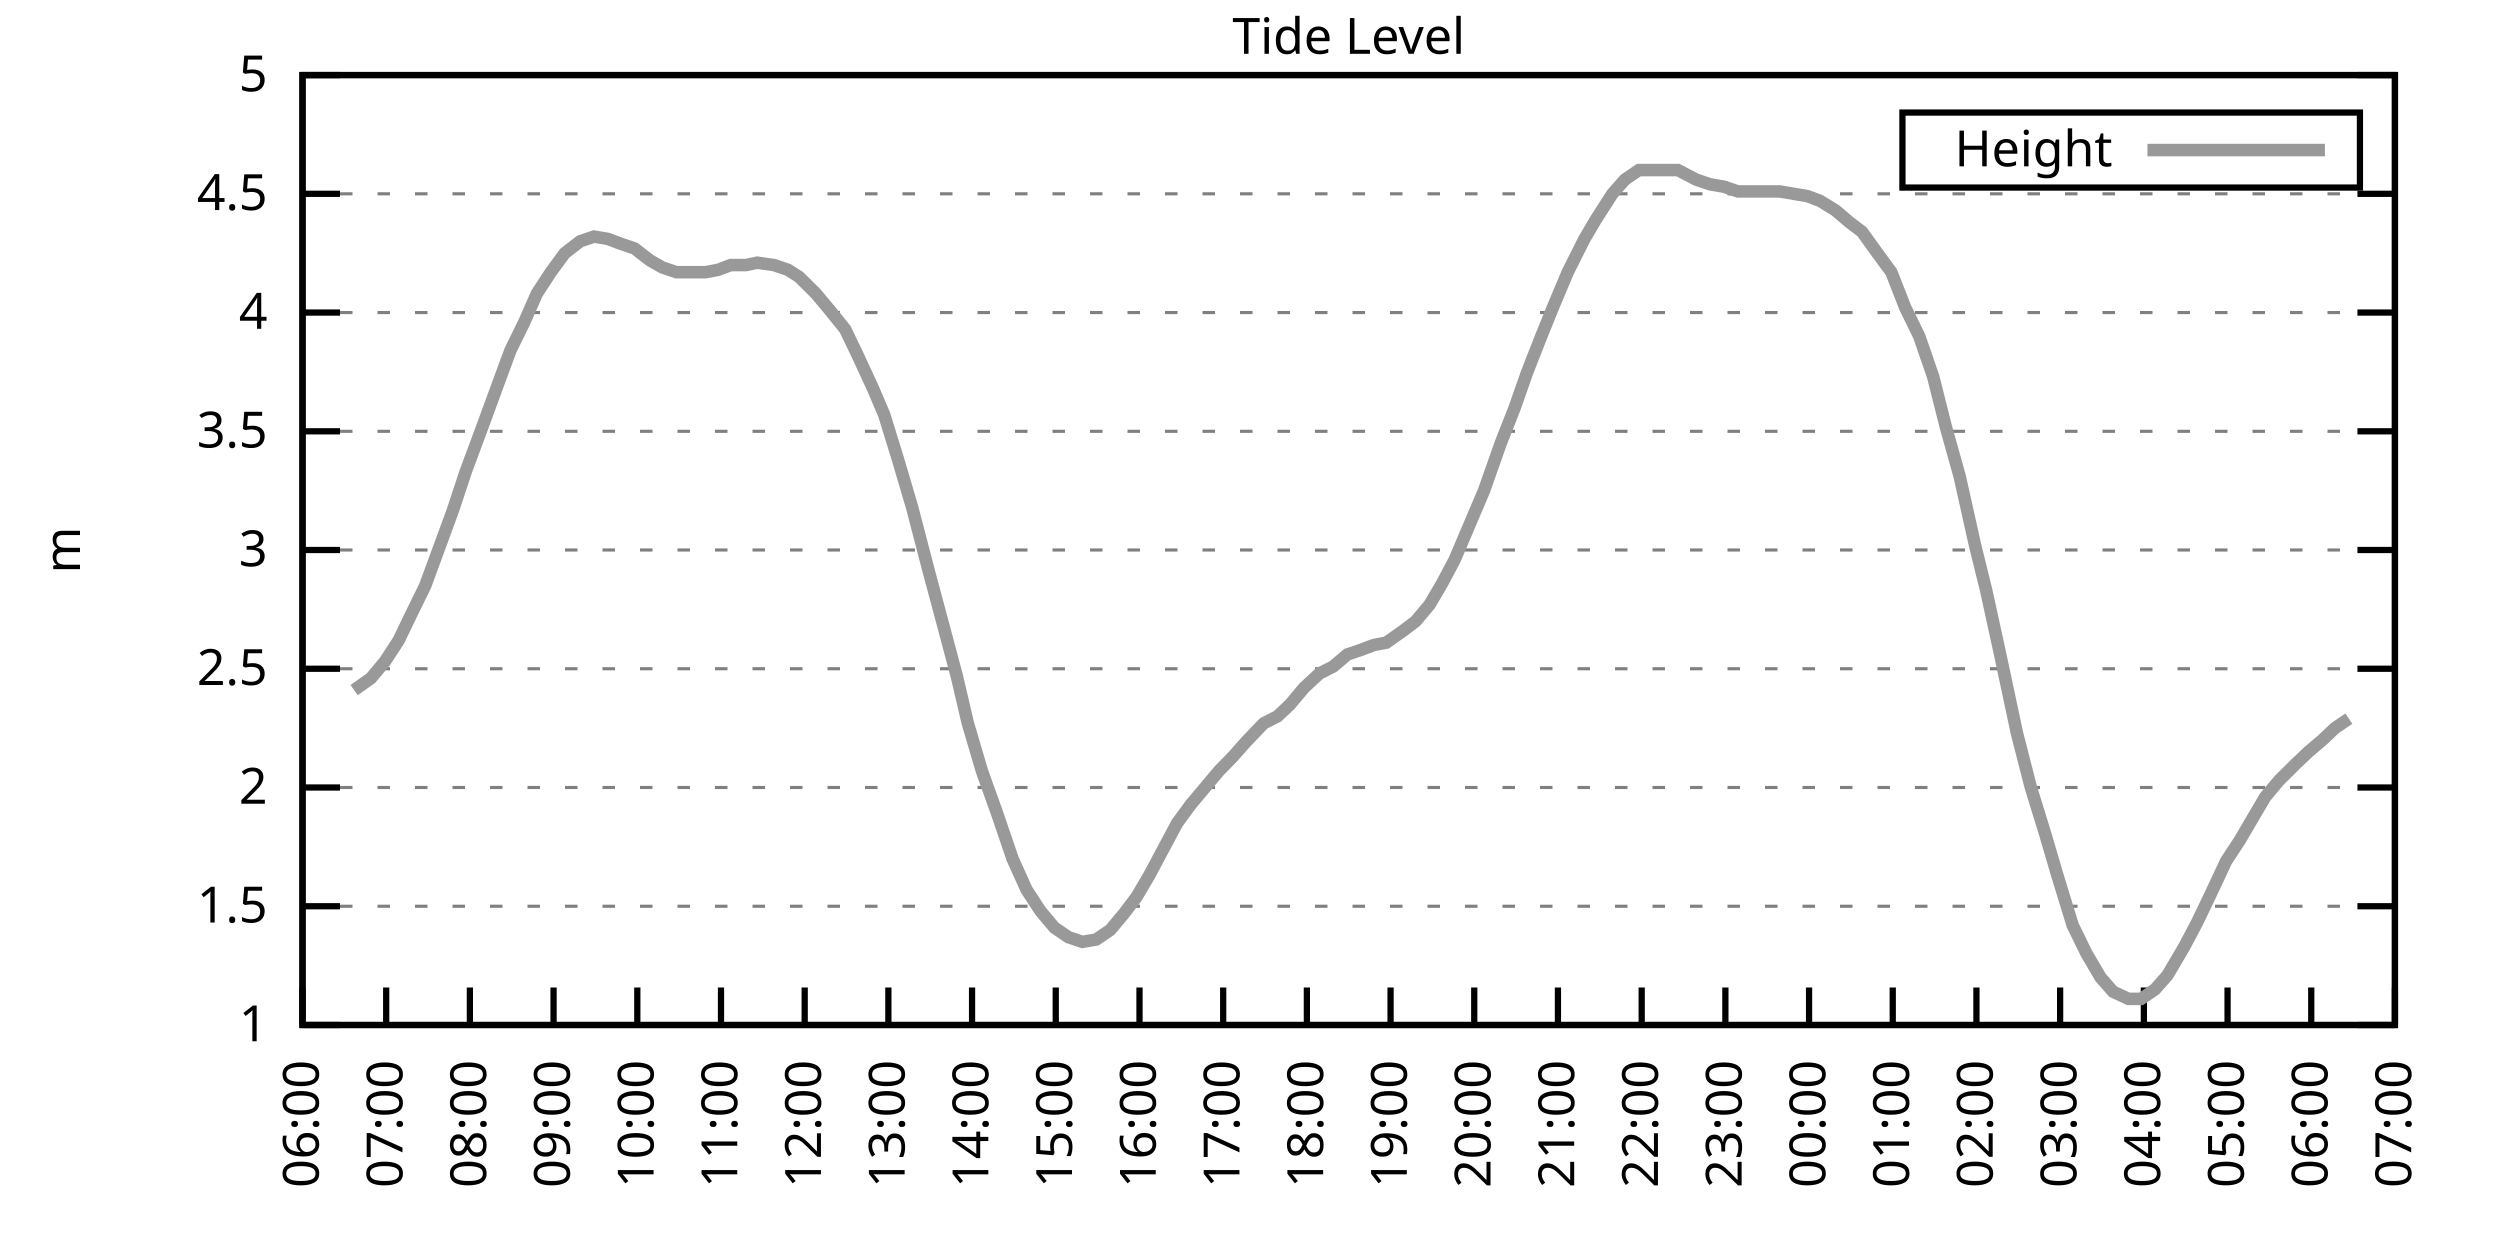
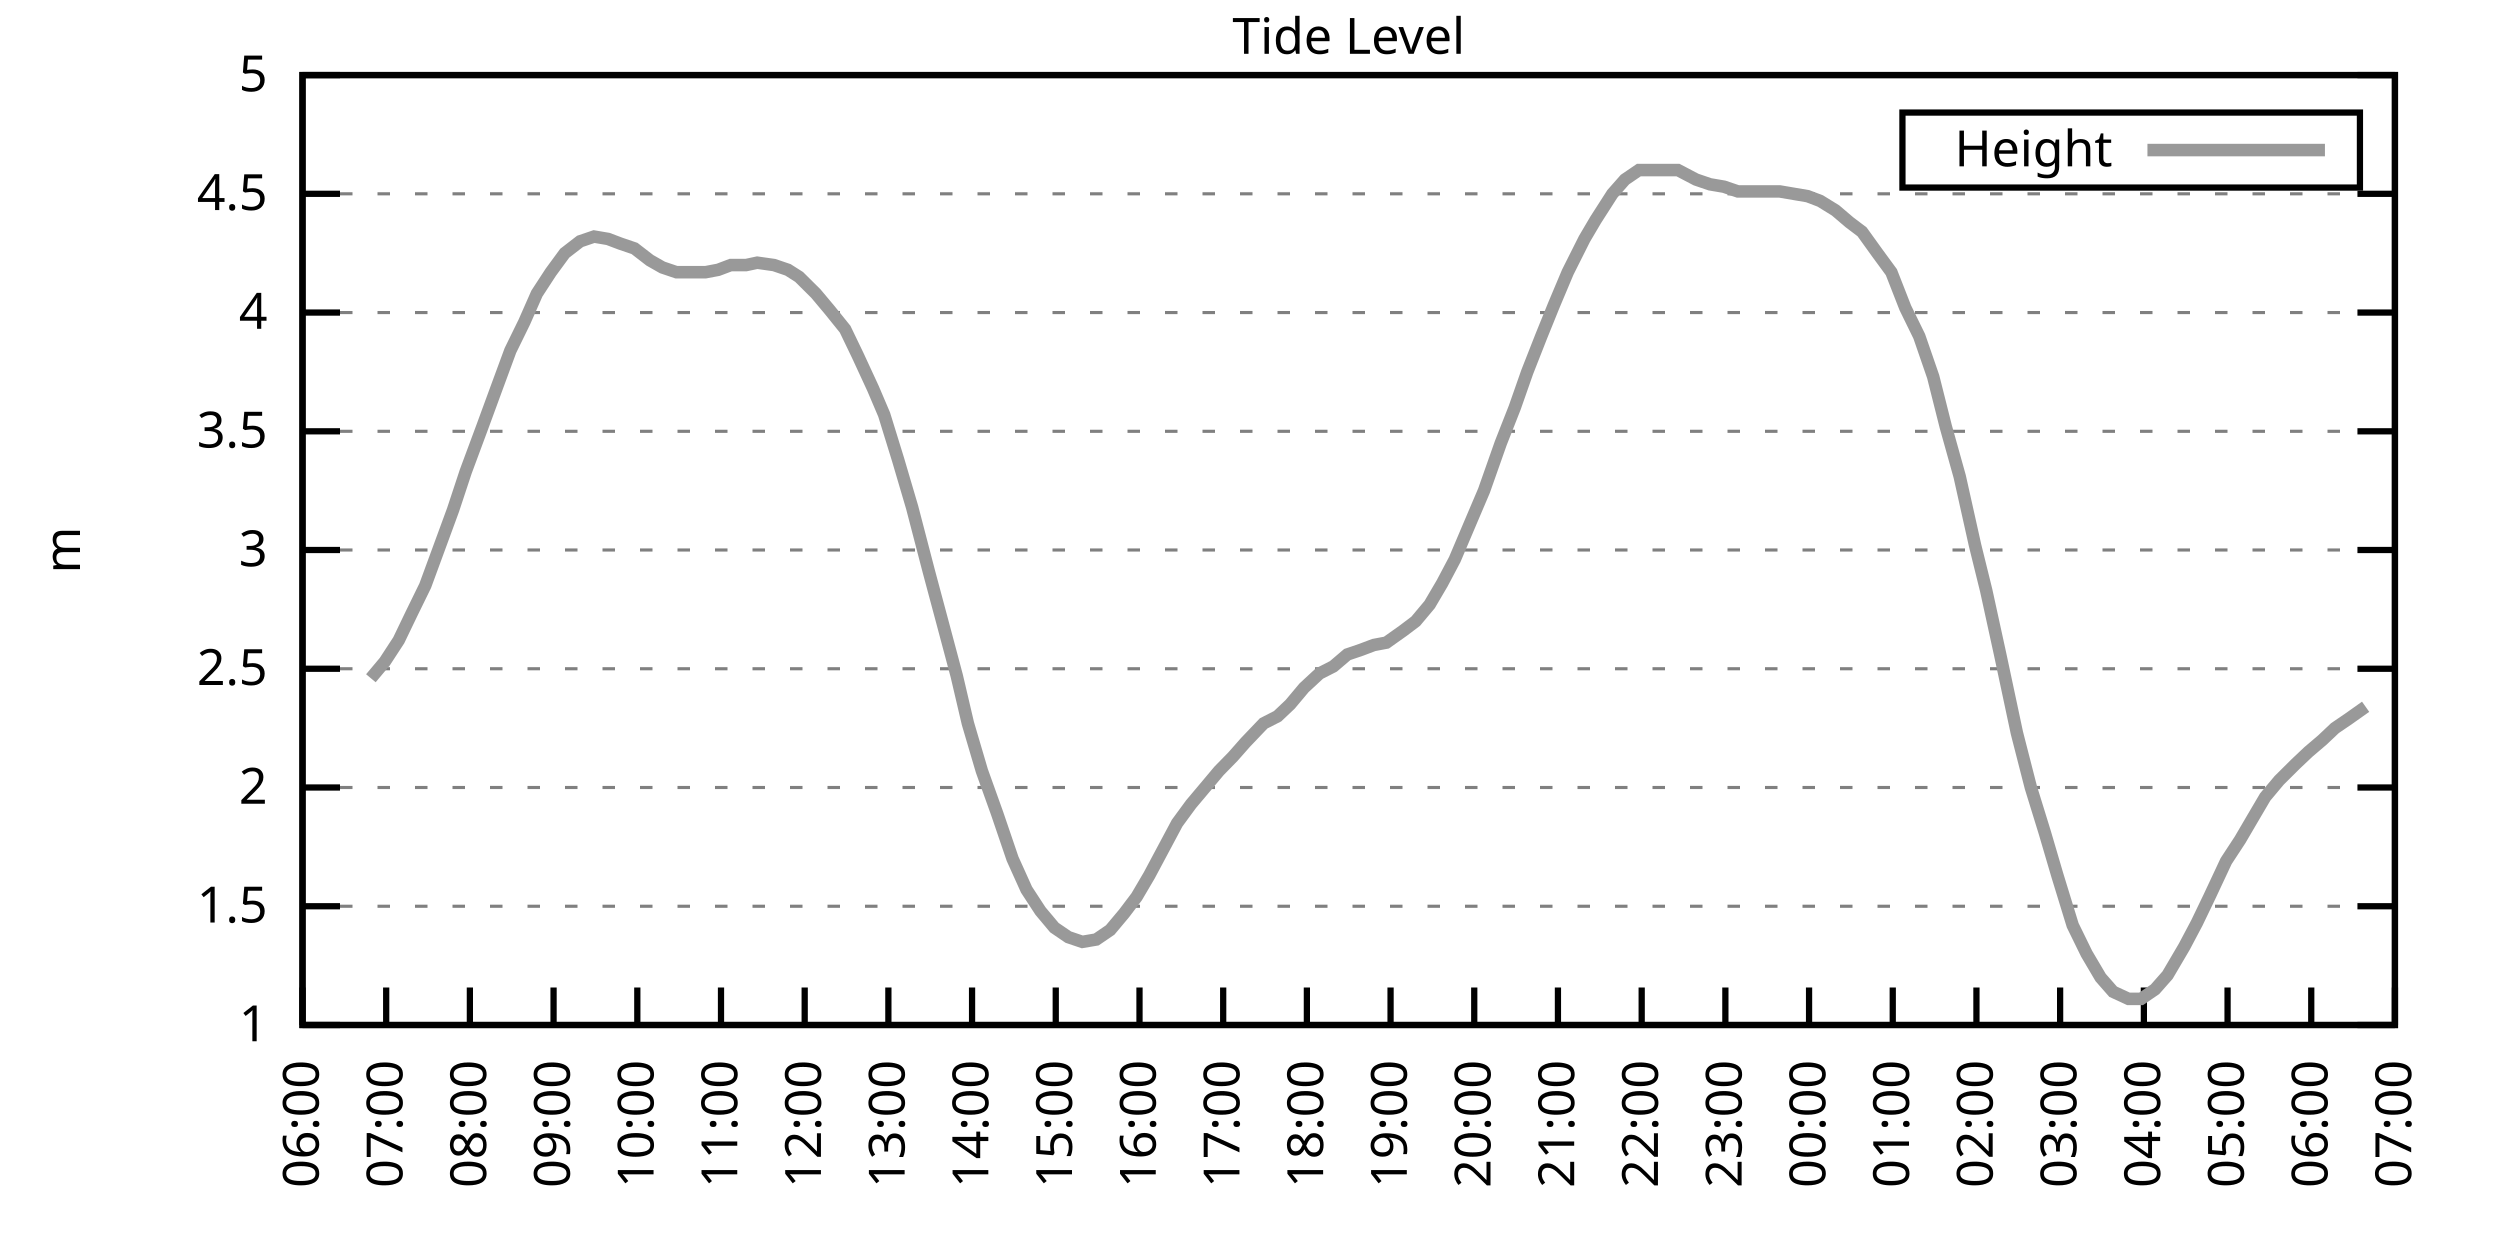
<svg xmlns="http://www.w3.org/2000/svg" xmlns:xlink="http://www.w3.org/1999/xlink" width="400" height="200" viewBox="0 0 400 200">
  <g id="gnuplot_canvas">
    <rect x="0" y="0" width="400" height="200" fill="none" />
    <defs>
      <circle id="gpDot" r="0.5" stroke-width="0.5" stroke="currentColor" />
      <path id="gpPt0" stroke-width="0.333" stroke="currentColor" d="M-1,0 h2 M0,-1 v2" />
      <path id="gpPt1" stroke-width="0.333" stroke="currentColor" d="M-1,-1 L1,1 M1,-1 L-1,1" />
      <path id="gpPt2" stroke-width="0.333" stroke="currentColor" d="M-1,0 L1,0 M0,-1 L0,1 M-1,-1 L1,1 M-1,1 L1,-1" />
      <rect id="gpPt3" stroke-width="0.333" stroke="currentColor" x="-1" y="-1" width="2" height="2" />
      <rect id="gpPt4" stroke-width="0.333" stroke="currentColor" fill="currentColor" x="-1" y="-1" width="2" height="2" />
      <circle id="gpPt5" stroke-width="0.333" stroke="currentColor" cx="0" cy="0" r="1" />
      <use xlink:href="#gpPt5" id="gpPt6" fill="currentColor" stroke="none" />
      <path id="gpPt7" stroke-width="0.333" stroke="currentColor" d="M0,-1.33 L-1.33,0.67 L1.33,0.67 z" />
      <use xlink:href="#gpPt7" id="gpPt8" fill="currentColor" stroke="none" />
      <use xlink:href="#gpPt7" id="gpPt9" stroke="currentColor" transform="rotate(180)" />
      <use xlink:href="#gpPt9" id="gpPt10" fill="currentColor" stroke="none" />
      <use xlink:href="#gpPt3" id="gpPt11" stroke="currentColor" transform="rotate(45)" />
      <use xlink:href="#gpPt11" id="gpPt12" fill="currentColor" stroke="none" />
      <path id="gpPt13" stroke-width="0.333" stroke="currentColor" d="M0,1.330 L1.265,0.411 L0.782,-1.067 L-0.782,-1.076 L-1.265,0.411 z" />
      <use xlink:href="#gpPt13" id="gpPt14" fill="currentColor" stroke="none" />
      <filter id="textbox" filterUnits="objectBoundingBox" x="0" y="0" height="1" width="1">
        <feFlood flood-color="white" flood-opacity="1" result="bgnd" />
        <feComposite in="SourceGraphic" in2="bgnd" operator="atop" />
      </filter>
      <filter id="greybox" filterUnits="objectBoundingBox" x="0" y="0" height="1" width="1">
        <feFlood flood-color="lightgrey" flood-opacity="1" result="grey" />
        <feComposite in="SourceGraphic" in2="grey" operator="atop" />
      </filter>
    </defs>
    <g fill="none" color="white" stroke="currentColor" stroke-width="1.00" stroke-linecap="butt" stroke-linejoin="miter">
</g>
    <g fill="none" color="black" stroke="currentColor" stroke-width="1.00" stroke-linecap="butt" stroke-linejoin="miter">
      <g stroke="none" shape-rendering="crispEdges">
        <polygon fill="rgb(255, 255, 255)" points="48.40,164.00 383.18,164.00 383.18,12.02 48.40,12.02 " />
      </g>
    </g>
    <g fill="none" color="black" stroke="currentColor" stroke-width="1.00" stroke-linecap="butt" stroke-linejoin="miter">
</g>
    <g fill="none" color="black" stroke="black" stroke-width="0.50" stroke-linecap="butt" stroke-linejoin="miter">
</g>
    <g fill="none" color="gray" stroke="currentColor" stroke-width="0.50" stroke-linecap="butt" stroke-linejoin="miter">
      <path stroke="gray" stroke-dasharray="2,4" class="gridline" d="M48.40,164.00 L383.19,164.00  " />
    </g>
    <g fill="none" color="gray" stroke="gray" stroke-width="1.00" stroke-linecap="butt" stroke-linejoin="miter">
</g>
    <g fill="none" color="black" stroke="currentColor" stroke-width="1.00" stroke-linecap="butt" stroke-linejoin="miter">
      <path stroke="black" d="M48.40,164.00 L54.40,164.00 M383.19,164.00 L377.19,164.00  " />
      <g transform="translate(42.80,166.60)" stroke="none" fill="black" font-family="Sans" font-size="8.00" text-anchor="end">
        <text>
          <tspan font-family="Sans"> 1</tspan>
        </text>
      </g>
    </g>
    <g fill="none" color="black" stroke="currentColor" stroke-width="1.00" stroke-linecap="butt" stroke-linejoin="miter">
</g>
    <g fill="none" color="black" stroke="black" stroke-width="0.50" stroke-linecap="butt" stroke-linejoin="miter">
</g>
    <g fill="none" color="gray" stroke="currentColor" stroke-width="0.50" stroke-linecap="butt" stroke-linejoin="miter">
      <path stroke="gray" stroke-dasharray="2,4" class="gridline" d="M48.40,145.00 L383.19,145.00  " />
    </g>
    <g fill="none" color="gray" stroke="gray" stroke-width="1.00" stroke-linecap="butt" stroke-linejoin="miter">
</g>
    <g fill="none" color="black" stroke="currentColor" stroke-width="1.00" stroke-linecap="butt" stroke-linejoin="miter">
      <path stroke="black" d="M48.40,145.00 L54.40,145.00 M383.19,145.00 L377.19,145.00  " />
      <g transform="translate(42.80,147.60)" stroke="none" fill="black" font-family="Sans" font-size="8.00" text-anchor="end">
        <text>
          <tspan font-family="Sans"> 1.5</tspan>
        </text>
      </g>
    </g>
    <g fill="none" color="black" stroke="currentColor" stroke-width="1.00" stroke-linecap="butt" stroke-linejoin="miter">
</g>
    <g fill="none" color="black" stroke="black" stroke-width="0.50" stroke-linecap="butt" stroke-linejoin="miter">
</g>
    <g fill="none" color="gray" stroke="currentColor" stroke-width="0.50" stroke-linecap="butt" stroke-linejoin="miter">
      <path stroke="gray" stroke-dasharray="2,4" class="gridline" d="M48.40,126.00 L383.19,126.00  " />
    </g>
    <g fill="none" color="gray" stroke="gray" stroke-width="1.00" stroke-linecap="butt" stroke-linejoin="miter">
</g>
    <g fill="none" color="black" stroke="currentColor" stroke-width="1.00" stroke-linecap="butt" stroke-linejoin="miter">
      <path stroke="black" d="M48.40,126.00 L54.40,126.00 M383.19,126.00 L377.19,126.00  " />
      <g transform="translate(42.80,128.60)" stroke="none" fill="black" font-family="Sans" font-size="8.00" text-anchor="end">
        <text>
          <tspan font-family="Sans"> 2</tspan>
        </text>
      </g>
    </g>
    <g fill="none" color="black" stroke="currentColor" stroke-width="1.00" stroke-linecap="butt" stroke-linejoin="miter">
</g>
    <g fill="none" color="black" stroke="black" stroke-width="0.50" stroke-linecap="butt" stroke-linejoin="miter">
</g>
    <g fill="none" color="gray" stroke="currentColor" stroke-width="0.50" stroke-linecap="butt" stroke-linejoin="miter">
      <path stroke="gray" stroke-dasharray="2,4" class="gridline" d="M48.40,107.00 L383.19,107.00  " />
    </g>
    <g fill="none" color="gray" stroke="gray" stroke-width="1.00" stroke-linecap="butt" stroke-linejoin="miter">
</g>
    <g fill="none" color="black" stroke="currentColor" stroke-width="1.00" stroke-linecap="butt" stroke-linejoin="miter">
      <path stroke="black" d="M48.40,107.00 L54.40,107.00 M383.19,107.00 L377.19,107.00  " />
      <g transform="translate(42.80,109.60)" stroke="none" fill="black" font-family="Sans" font-size="8.00" text-anchor="end">
        <text>
          <tspan font-family="Sans"> 2.5</tspan>
        </text>
      </g>
    </g>
    <g fill="none" color="black" stroke="currentColor" stroke-width="1.00" stroke-linecap="butt" stroke-linejoin="miter">
</g>
    <g fill="none" color="black" stroke="black" stroke-width="0.50" stroke-linecap="butt" stroke-linejoin="miter">
</g>
    <g fill="none" color="gray" stroke="currentColor" stroke-width="0.50" stroke-linecap="butt" stroke-linejoin="miter">
      <path stroke="gray" stroke-dasharray="2,4" class="gridline" d="M48.40,88.00 L383.19,88.00  " />
    </g>
    <g fill="none" color="gray" stroke="gray" stroke-width="1.00" stroke-linecap="butt" stroke-linejoin="miter">
</g>
    <g fill="none" color="black" stroke="currentColor" stroke-width="1.00" stroke-linecap="butt" stroke-linejoin="miter">
      <path stroke="black" d="M48.40,88.00 L54.40,88.00 M383.19,88.00 L377.19,88.00  " />
      <g transform="translate(42.80,90.60)" stroke="none" fill="black" font-family="Sans" font-size="8.00" text-anchor="end">
        <text>
          <tspan font-family="Sans"> 3</tspan>
        </text>
      </g>
    </g>
    <g fill="none" color="black" stroke="currentColor" stroke-width="1.00" stroke-linecap="butt" stroke-linejoin="miter">
</g>
    <g fill="none" color="black" stroke="black" stroke-width="0.50" stroke-linecap="butt" stroke-linejoin="miter">
</g>
    <g fill="none" color="gray" stroke="currentColor" stroke-width="0.50" stroke-linecap="butt" stroke-linejoin="miter">
      <path stroke="gray" stroke-dasharray="2,4" class="gridline" d="M48.40,69.01 L383.19,69.01  " />
    </g>
    <g fill="none" color="gray" stroke="gray" stroke-width="1.00" stroke-linecap="butt" stroke-linejoin="miter">
</g>
    <g fill="none" color="black" stroke="currentColor" stroke-width="1.00" stroke-linecap="butt" stroke-linejoin="miter">
      <path stroke="black" d="M48.40,69.01 L54.40,69.01 M383.19,69.01 L377.19,69.01  " />
      <g transform="translate(42.80,71.61)" stroke="none" fill="black" font-family="Sans" font-size="8.00" text-anchor="end">
        <text>
          <tspan font-family="Sans"> 3.5</tspan>
        </text>
      </g>
    </g>
    <g fill="none" color="black" stroke="currentColor" stroke-width="1.00" stroke-linecap="butt" stroke-linejoin="miter">
</g>
    <g fill="none" color="black" stroke="black" stroke-width="0.50" stroke-linecap="butt" stroke-linejoin="miter">
</g>
    <g fill="none" color="gray" stroke="currentColor" stroke-width="0.50" stroke-linecap="butt" stroke-linejoin="miter">
      <path stroke="gray" stroke-dasharray="2,4" class="gridline" d="M48.40,50.01 L383.19,50.01  " />
    </g>
    <g fill="none" color="gray" stroke="gray" stroke-width="1.00" stroke-linecap="butt" stroke-linejoin="miter">
</g>
    <g fill="none" color="black" stroke="currentColor" stroke-width="1.00" stroke-linecap="butt" stroke-linejoin="miter">
      <path stroke="black" d="M48.40,50.01 L54.40,50.01 M383.19,50.01 L377.19,50.01  " />
      <g transform="translate(42.80,52.61)" stroke="none" fill="black" font-family="Sans" font-size="8.00" text-anchor="end">
        <text>
          <tspan font-family="Sans"> 4</tspan>
        </text>
      </g>
    </g>
    <g fill="none" color="black" stroke="currentColor" stroke-width="1.00" stroke-linecap="butt" stroke-linejoin="miter">
</g>
    <g fill="none" color="black" stroke="black" stroke-width="0.50" stroke-linecap="butt" stroke-linejoin="miter">
</g>
    <g fill="none" color="gray" stroke="currentColor" stroke-width="0.50" stroke-linecap="butt" stroke-linejoin="miter">
      <path stroke="gray" stroke-dasharray="2,4" class="gridline" d="M48.40,31.01 L383.19,31.01  " />
    </g>
    <g fill="none" color="gray" stroke="gray" stroke-width="1.00" stroke-linecap="butt" stroke-linejoin="miter">
</g>
    <g fill="none" color="black" stroke="currentColor" stroke-width="1.00" stroke-linecap="butt" stroke-linejoin="miter">
      <path stroke="black" d="M48.40,31.01 L54.40,31.01 M383.19,31.01 L377.19,31.01  " />
      <g transform="translate(42.80,33.61)" stroke="none" fill="black" font-family="Sans" font-size="8.00" text-anchor="end">
        <text>
          <tspan font-family="Sans"> 4.5</tspan>
        </text>
      </g>
    </g>
    <g fill="none" color="black" stroke="currentColor" stroke-width="1.00" stroke-linecap="butt" stroke-linejoin="miter">
</g>
    <g fill="none" color="black" stroke="black" stroke-width="0.50" stroke-linecap="butt" stroke-linejoin="miter">
</g>
    <g fill="none" color="gray" stroke="currentColor" stroke-width="0.50" stroke-linecap="butt" stroke-linejoin="miter">
      <path stroke="gray" stroke-dasharray="2,4" class="gridline" d="M48.40,12.01 L383.19,12.01  " />
    </g>
    <g fill="none" color="gray" stroke="gray" stroke-width="1.00" stroke-linecap="butt" stroke-linejoin="miter">
</g>
    <g fill="none" color="black" stroke="currentColor" stroke-width="1.00" stroke-linecap="butt" stroke-linejoin="miter">
      <path stroke="black" d="M48.40,12.01 L54.40,12.01 M383.19,12.01 L377.19,12.01  " />
      <g transform="translate(42.80,14.61)" stroke="none" fill="black" font-family="Sans" font-size="8.00" text-anchor="end">
        <text>
          <tspan font-family="Sans"> 5</tspan>
        </text>
      </g>
    </g>
    <g fill="none" color="black" stroke="currentColor" stroke-width="1.00" stroke-linecap="butt" stroke-linejoin="miter">
      <path stroke="black" d="M48.40,164.00 L48.40,158.00  " />
      <g transform="translate(51.00,169.60) rotate(270.00)" stroke="none" fill="black" font-family="Sans" font-size="8.00" text-anchor="end">
        <text>
          <tspan font-family="Sans">06:00</tspan>
        </text>
      </g>
    </g>
    <g fill="none" color="black" stroke="currentColor" stroke-width="1.00" stroke-linecap="butt" stroke-linejoin="miter">
      <path stroke="black" d="M61.79,164.00 L61.79,158.00  " />
      <g transform="translate(64.39,169.60) rotate(270.00)" stroke="none" fill="black" font-family="Sans" font-size="8.00" text-anchor="end">
        <text>
          <tspan font-family="Sans">07:00</tspan>
        </text>
      </g>
    </g>
    <g fill="none" color="black" stroke="currentColor" stroke-width="1.00" stroke-linecap="butt" stroke-linejoin="miter">
      <path stroke="black" d="M75.18,164.00 L75.18,158.00  " />
      <g transform="translate(77.78,169.60) rotate(270.00)" stroke="none" fill="black" font-family="Sans" font-size="8.00" text-anchor="end">
        <text>
          <tspan font-family="Sans">08:00</tspan>
        </text>
      </g>
    </g>
    <g fill="none" color="black" stroke="currentColor" stroke-width="1.00" stroke-linecap="butt" stroke-linejoin="miter">
      <path stroke="black" d="M88.57,164.00 L88.57,158.00  " />
      <g transform="translate(91.17,169.60) rotate(270.00)" stroke="none" fill="black" font-family="Sans" font-size="8.00" text-anchor="end">
        <text>
          <tspan font-family="Sans">09:00</tspan>
        </text>
      </g>
    </g>
    <g fill="none" color="black" stroke="currentColor" stroke-width="1.00" stroke-linecap="butt" stroke-linejoin="miter">
      <path stroke="black" d="M101.97,164.00 L101.97,158.00  " />
      <g transform="translate(104.57,169.60) rotate(270.00)" stroke="none" fill="black" font-family="Sans" font-size="8.00" text-anchor="end">
        <text>
          <tspan font-family="Sans">10:00</tspan>
        </text>
      </g>
    </g>
    <g fill="none" color="black" stroke="currentColor" stroke-width="1.00" stroke-linecap="butt" stroke-linejoin="miter">
      <path stroke="black" d="M115.36,164.00 L115.36,158.00  " />
      <g transform="translate(117.96,169.60) rotate(270.00)" stroke="none" fill="black" font-family="Sans" font-size="8.00" text-anchor="end">
        <text>
          <tspan font-family="Sans">11:00</tspan>
        </text>
      </g>
    </g>
    <g fill="none" color="black" stroke="currentColor" stroke-width="1.00" stroke-linecap="butt" stroke-linejoin="miter">
      <path stroke="black" d="M128.75,164.00 L128.75,158.00  " />
      <g transform="translate(131.35,169.60) rotate(270.00)" stroke="none" fill="black" font-family="Sans" font-size="8.00" text-anchor="end">
        <text>
          <tspan font-family="Sans">12:00</tspan>
        </text>
      </g>
    </g>
    <g fill="none" color="black" stroke="currentColor" stroke-width="1.00" stroke-linecap="butt" stroke-linejoin="miter">
      <path stroke="black" d="M142.14,164.00 L142.14,158.00  " />
      <g transform="translate(144.74,169.60) rotate(270.00)" stroke="none" fill="black" font-family="Sans" font-size="8.00" text-anchor="end">
        <text>
          <tspan font-family="Sans">13:00</tspan>
        </text>
      </g>
    </g>
    <g fill="none" color="black" stroke="currentColor" stroke-width="1.00" stroke-linecap="butt" stroke-linejoin="miter">
      <path stroke="black" d="M155.53,164.00 L155.53,158.00  " />
      <g transform="translate(158.13,169.60) rotate(270.00)" stroke="none" fill="black" font-family="Sans" font-size="8.00" text-anchor="end">
        <text>
          <tspan font-family="Sans">14:00</tspan>
        </text>
      </g>
    </g>
    <g fill="none" color="black" stroke="currentColor" stroke-width="1.00" stroke-linecap="butt" stroke-linejoin="miter">
      <path stroke="black" d="M168.92,164.00 L168.92,158.00  " />
      <g transform="translate(171.52,169.60) rotate(270.00)" stroke="none" fill="black" font-family="Sans" font-size="8.00" text-anchor="end">
        <text>
          <tspan font-family="Sans">15:00</tspan>
        </text>
      </g>
    </g>
    <g fill="none" color="black" stroke="currentColor" stroke-width="1.00" stroke-linecap="butt" stroke-linejoin="miter">
      <path stroke="black" d="M182.32,164.00 L182.32,158.00  " />
      <g transform="translate(184.92,169.60) rotate(270.00)" stroke="none" fill="black" font-family="Sans" font-size="8.00" text-anchor="end">
        <text>
          <tspan font-family="Sans">16:00</tspan>
        </text>
      </g>
    </g>
    <g fill="none" color="black" stroke="currentColor" stroke-width="1.00" stroke-linecap="butt" stroke-linejoin="miter">
      <path stroke="black" d="M195.71,164.00 L195.71,158.00  " />
      <g transform="translate(198.31,169.60) rotate(270.00)" stroke="none" fill="black" font-family="Sans" font-size="8.00" text-anchor="end">
        <text>
          <tspan font-family="Sans">17:00</tspan>
        </text>
      </g>
    </g>
    <g fill="none" color="black" stroke="currentColor" stroke-width="1.00" stroke-linecap="butt" stroke-linejoin="miter">
      <path stroke="black" d="M209.10,164.00 L209.10,158.00  " />
      <g transform="translate(211.70,169.60) rotate(270.00)" stroke="none" fill="black" font-family="Sans" font-size="8.00" text-anchor="end">
        <text>
          <tspan font-family="Sans">18:00</tspan>
        </text>
      </g>
    </g>
    <g fill="none" color="black" stroke="currentColor" stroke-width="1.00" stroke-linecap="butt" stroke-linejoin="miter">
      <path stroke="black" d="M222.49,164.00 L222.49,158.00  " />
      <g transform="translate(225.09,169.60) rotate(270.00)" stroke="none" fill="black" font-family="Sans" font-size="8.00" text-anchor="end">
        <text>
          <tspan font-family="Sans">19:00</tspan>
        </text>
      </g>
    </g>
    <g fill="none" color="black" stroke="currentColor" stroke-width="1.00" stroke-linecap="butt" stroke-linejoin="miter">
      <path stroke="black" d="M235.88,164.00 L235.88,158.00  " />
      <g transform="translate(238.48,169.60) rotate(270.00)" stroke="none" fill="black" font-family="Sans" font-size="8.00" text-anchor="end">
        <text>
          <tspan font-family="Sans">20:00</tspan>
        </text>
      </g>
    </g>
    <g fill="none" color="black" stroke="currentColor" stroke-width="1.00" stroke-linecap="butt" stroke-linejoin="miter">
      <path stroke="black" d="M249.27,164.00 L249.27,158.00  " />
      <g transform="translate(251.87,169.60) rotate(270.00)" stroke="none" fill="black" font-family="Sans" font-size="8.00" text-anchor="end">
        <text>
          <tspan font-family="Sans">21:00</tspan>
        </text>
      </g>
    </g>
    <g fill="none" color="black" stroke="currentColor" stroke-width="1.00" stroke-linecap="butt" stroke-linejoin="miter">
      <path stroke="black" d="M262.67,164.00 L262.67,158.00  " />
      <g transform="translate(265.27,169.60) rotate(270.00)" stroke="none" fill="black" font-family="Sans" font-size="8.00" text-anchor="end">
        <text>
          <tspan font-family="Sans">22:00</tspan>
        </text>
      </g>
    </g>
    <g fill="none" color="black" stroke="currentColor" stroke-width="1.00" stroke-linecap="butt" stroke-linejoin="miter">
      <path stroke="black" d="M276.06,164.00 L276.06,158.00  " />
      <g transform="translate(278.66,169.60) rotate(270.00)" stroke="none" fill="black" font-family="Sans" font-size="8.00" text-anchor="end">
        <text>
          <tspan font-family="Sans">23:00</tspan>
        </text>
      </g>
    </g>
    <g fill="none" color="black" stroke="currentColor" stroke-width="1.00" stroke-linecap="butt" stroke-linejoin="miter">
      <path stroke="black" d="M289.45,164.00 L289.45,158.00  " />
      <g transform="translate(292.05,169.60) rotate(270.00)" stroke="none" fill="black" font-family="Sans" font-size="8.00" text-anchor="end">
        <text>
          <tspan font-family="Sans">00:00</tspan>
        </text>
      </g>
    </g>
    <g fill="none" color="black" stroke="currentColor" stroke-width="1.00" stroke-linecap="butt" stroke-linejoin="miter">
      <path stroke="black" d="M302.84,164.00 L302.84,158.00  " />
      <g transform="translate(305.44,169.60) rotate(270.00)" stroke="none" fill="black" font-family="Sans" font-size="8.00" text-anchor="end">
        <text>
          <tspan font-family="Sans">01:00</tspan>
        </text>
      </g>
    </g>
    <g fill="none" color="black" stroke="currentColor" stroke-width="1.00" stroke-linecap="butt" stroke-linejoin="miter">
      <path stroke="black" d="M316.23,164.00 L316.23,158.00  " />
      <g transform="translate(318.83,169.60) rotate(270.00)" stroke="none" fill="black" font-family="Sans" font-size="8.00" text-anchor="end">
        <text>
          <tspan font-family="Sans">02:00</tspan>
        </text>
      </g>
    </g>
    <g fill="none" color="black" stroke="currentColor" stroke-width="1.00" stroke-linecap="butt" stroke-linejoin="miter">
      <path stroke="black" d="M329.62,164.00 L329.62,158.00  " />
      <g transform="translate(332.22,169.60) rotate(270.00)" stroke="none" fill="black" font-family="Sans" font-size="8.00" text-anchor="end">
        <text>
          <tspan font-family="Sans">03:00</tspan>
        </text>
      </g>
    </g>
    <g fill="none" color="black" stroke="currentColor" stroke-width="1.00" stroke-linecap="butt" stroke-linejoin="miter">
      <path stroke="black" d="M343.02,164.00 L343.02,158.00  " />
      <g transform="translate(345.62,169.60) rotate(270.00)" stroke="none" fill="black" font-family="Sans" font-size="8.00" text-anchor="end">
        <text>
          <tspan font-family="Sans">04:00</tspan>
        </text>
      </g>
    </g>
    <g fill="none" color="black" stroke="currentColor" stroke-width="1.00" stroke-linecap="butt" stroke-linejoin="miter">
      <path stroke="black" d="M356.41,164.00 L356.41,158.00  " />
      <g transform="translate(359.01,169.60) rotate(270.00)" stroke="none" fill="black" font-family="Sans" font-size="8.00" text-anchor="end">
        <text>
          <tspan font-family="Sans">05:00</tspan>
        </text>
      </g>
    </g>
    <g fill="none" color="black" stroke="currentColor" stroke-width="1.00" stroke-linecap="butt" stroke-linejoin="miter">
      <path stroke="black" d="M369.80,164.00 L369.80,158.00  " />
      <g transform="translate(372.40,169.60) rotate(270.00)" stroke="none" fill="black" font-family="Sans" font-size="8.00" text-anchor="end">
        <text>
          <tspan font-family="Sans">06:00</tspan>
        </text>
      </g>
    </g>
    <g fill="none" color="black" stroke="currentColor" stroke-width="1.00" stroke-linecap="butt" stroke-linejoin="miter">
      <path stroke="black" d="M383.19,164.00 L383.19,158.00  " />
      <g transform="translate(385.79,169.60) rotate(270.00)" stroke="none" fill="black" font-family="Sans" font-size="8.00" text-anchor="end">
        <text>
          <tspan font-family="Sans">07:00</tspan>
        </text>
      </g>
    </g>
    <g fill="none" color="black" stroke="currentColor" stroke-width="1.00" stroke-linecap="butt" stroke-linejoin="miter">
</g>
    <g fill="none" color="black" stroke="currentColor" stroke-width="1.00" stroke-linecap="butt" stroke-linejoin="miter">
      <path stroke="black" d="M48.40,12.01 L48.40,164.00 L383.19,164.00 L383.19,12.01 L48.40,12.01 Z  " />
    </g>
    <g fill="none" color="black" stroke="currentColor" stroke-width="1.00" stroke-linecap="butt" stroke-linejoin="miter">
</g>
    <g fill="none" color="black" stroke="currentColor" stroke-width="1.00" stroke-linecap="butt" stroke-linejoin="miter">
      <path stroke="black" d="M304.39,30.01 L304.39,18.01 L377.59,18.01 L377.59,30.01 L304.39,30.01 Z  " />
    </g>
    <g id="Tide_level_plot_1">
      <g fill="none" color="white" stroke="black" stroke-width="2.00" stroke-linecap="butt" stroke-linejoin="miter">
</g>
      <g fill="none" color="black" stroke="currentColor" stroke-width="2.00" stroke-linecap="butt" stroke-linejoin="miter">
        <g transform="translate(337.99,26.61)" stroke="none" fill="black" font-family="Sans" font-size="8.00" text-anchor="end">
          <text>
            <tspan font-family="Sans">Height</tspan>
          </text>
        </g>
      </g>
      <g fill="none" color="black" stroke="currentColor" stroke-width="2.00" stroke-linecap="butt" stroke-linejoin="miter">
-         <path stroke="rgb(153, 153, 153)" d="M343.59,24.01 L371.99,24.01 M56.66,110.42 L59.34,108.52 L61.57,105.86 L63.80,102.44 L65.81,98.26 L68.04,93.70   L70.27,87.63 L72.50,81.55 L74.51,75.47 L77.19,68.25 L79.42,62.17 L81.66,56.09 L83.89,51.53 L85.90,46.97   L88.13,43.55 L90.36,40.51 L92.82,38.61 L95.05,37.85 L97.28,38.23 L99.29,38.99 L101.52,39.75 L103.98,41.65   L105.98,42.79 L108.22,43.55 L110.67,43.55 L112.90,43.55 L114.91,43.17 L116.92,42.41 L119.38,42.41 L121.16,42.03   L123.84,42.41 L126.07,43.17 L127.86,44.31 L130.54,46.97 L132.77,49.63 L135.22,52.67 L137.23,56.85 L139.69,62.17   L141.47,66.35 L143.70,73.57 L145.94,81.17 L148.61,91.42 L150.85,99.78 L153.08,108.14 L154.86,115.74 L157.10,123.34   L159.55,130.18 L162.01,137.40 L164.24,142.34 L166.47,145.76 L168.70,148.42 L170.93,149.94 L173.17,150.70 L175.40,150.32   L177.63,148.80 L179.86,146.14 L181.87,143.48 L183.88,140.06 L186.11,135.88 L188.34,131.70 L190.57,128.66 L192.81,126.00   L195.04,123.34 L197.27,121.06 L199.28,118.78 L202.18,115.74 L204.41,114.60 L206.42,112.70 L208.65,110.04 L211.11,107.76   L213.34,106.62 L215.57,104.72 L217.80,103.96 L219.81,103.20 L221.82,102.82 L224.50,100.92 L226.51,99.40 L228.74,96.74   L230.75,93.32 L232.76,89.52 L235.66,82.69 L237.44,78.51 L240.12,70.91 L242.36,65.21 L244.36,59.51 L246.60,53.81   L248.60,48.87 L250.84,43.55 L253.51,38.23 L255.30,35.19 L257.98,31.01 L259.99,28.73 L262.22,27.21 L264.45,27.21   L266.91,27.21 L268.47,27.21 L271.37,28.73 L273.60,29.49 L275.83,29.87 L278.07,30.63 L280.07,30.63 L282.31,30.63   L284.76,30.63 L286.99,31.01 L289.23,31.39 L291.23,32.15 L293.69,33.67 L295.92,35.57 L297.93,37.09 L300.39,40.51   L302.62,43.55 L304.85,49.25 L307.08,53.81 L309.31,60.27 L311.32,68.25 L313.55,76.23 L316.01,87.25 L317.79,94.46   L320.03,104.72 L322.70,117.26 L324.94,126.00 L327.17,133.22 L329.18,140.06 L331.63,148.04 L333.86,152.60 L336.10,156.40   L338.10,158.68 L340.56,159.82 L342.57,159.82 L344.80,158.30 L346.81,156.02 L349.49,151.46 L351.50,147.66 L353.51,143.48   L356.18,137.78 L358.42,134.36 L360.42,130.94 L362.43,127.52 L364.66,124.86 L367.34,122.20 L369.35,120.30 L371.58,118.40   L373.59,116.50 L375.82,114.98  " />
+         <path stroke="rgb(153, 153, 153)" d="M343.59,24.01 L371.99,24.01 M59.34,108.52 L61.57,105.86 L63.80,102.44 L65.81,98.26 L68.04,93.70 L70.27,87.63   L72.50,81.55 L74.51,75.47 L77.19,68.25 L79.42,62.17 L81.66,56.09 L83.89,51.53 L85.90,46.97 L88.13,43.55   L90.36,40.51 L92.82,38.61 L95.05,37.85 L97.28,38.23 L99.29,38.99 L101.52,39.75 L103.98,41.65 L105.98,42.79   L108.22,43.55 L110.67,43.55 L112.90,43.55 L114.91,43.17 L116.92,42.41 L119.38,42.41 L121.16,42.03 L123.84,42.41   L126.07,43.17 L127.86,44.31 L130.54,46.97 L132.77,49.63 L135.22,52.67 L137.23,56.85 L139.69,62.17 L141.47,66.35   L143.70,73.57 L145.94,81.17 L148.61,91.42 L150.85,99.78 L153.08,108.14 L154.86,115.74 L157.10,123.34 L159.55,130.18   L162.01,137.40 L164.24,142.34 L166.47,145.76 L168.70,148.42 L170.93,149.94 L173.17,150.70 L175.40,150.32 L177.63,148.80   L179.86,146.14 L181.87,143.48 L183.88,140.06 L186.11,135.88 L188.34,131.70 L190.57,128.66 L192.81,126.00 L195.04,123.34   L197.27,121.06 L199.28,118.78 L202.18,115.74 L204.41,114.60 L206.42,112.70 L208.65,110.04 L211.11,107.76 L213.34,106.62   L215.57,104.72 L217.80,103.96 L219.81,103.20 L221.82,102.82 L224.50,100.92 L226.51,99.40 L228.74,96.74 L230.75,93.32   L232.76,89.52 L235.66,82.69 L237.44,78.51 L240.12,70.91 L242.36,65.21 L244.36,59.51 L246.60,53.81 L248.60,48.87   L250.84,43.55 L253.51,38.23 L255.30,35.19 L257.98,31.01 L259.99,28.73 L262.22,27.21 L264.45,27.21 L266.91,27.21   L268.47,27.21 L271.37,28.73 L273.60,29.49 L275.83,29.87 L278.07,30.63 L280.07,30.63 L282.31,30.63 L284.76,30.63   L286.99,31.01 L289.23,31.39 L291.23,32.15 L293.69,33.67 L295.92,35.57 L297.93,37.09 L300.39,40.51 L302.62,43.55   L304.85,49.25 L307.08,53.81 L309.31,60.27 L311.32,68.25 L313.55,76.23 L316.01,87.25 L317.79,94.46 L320.03,104.72   L322.70,117.26 L324.94,126.00 L327.17,133.22 L329.18,140.06 L331.63,148.04 L333.86,152.60 L336.10,156.40 L338.10,158.68   L340.56,159.82 L342.57,159.82 L344.80,158.30 L346.81,156.02 L349.49,151.46 L351.50,147.66 L353.51,143.48 L356.18,137.78   L358.42,134.36 L360.42,130.94 L362.43,127.52 L364.66,124.86 L367.34,122.20 L369.35,120.30 L371.58,118.40 L373.59,116.50   L375.82,114.98 L378.50,113.08  " />
      </g>
    </g>
    <g fill="none" color="black" stroke="currentColor" stroke-width="2.00" stroke-linecap="butt" stroke-linejoin="miter">
</g>
    <g fill="none" color="black" stroke="black" stroke-width="1.00" stroke-linecap="butt" stroke-linejoin="miter">
</g>
    <g fill="none" color="black" stroke="currentColor" stroke-width="1.00" stroke-linecap="butt" stroke-linejoin="miter">
      <path stroke="black" d="M48.40,12.01 L48.40,164.00 L383.19,164.00 L383.19,12.01 L48.40,12.01 Z  " />
      <g transform="translate(12.80,88.01) rotate(270.00)" stroke="none" fill="black" font-family="Sans" font-size="8.00" text-anchor="middle">
        <text>
          <tspan font-family="Sans">m</tspan>
        </text>
      </g>
    </g>
    <g fill="none" color="black" stroke="currentColor" stroke-width="1.00" stroke-linecap="butt" stroke-linejoin="miter">
</g>
    <g fill="none" color="black" stroke="currentColor" stroke-width="1.00" stroke-linecap="butt" stroke-linejoin="miter">
      <g transform="translate(215.79,8.61)" stroke="none" fill="black" font-family="Sans" font-size="8.00" text-anchor="middle">
        <text>
          <tspan font-family="Sans">Tide Level</tspan>
        </text>
      </g>
    </g>
    <g fill="none" color="black" stroke="currentColor" stroke-width="1.00" stroke-linecap="butt" stroke-linejoin="miter">
</g>
  </g>
</svg>
